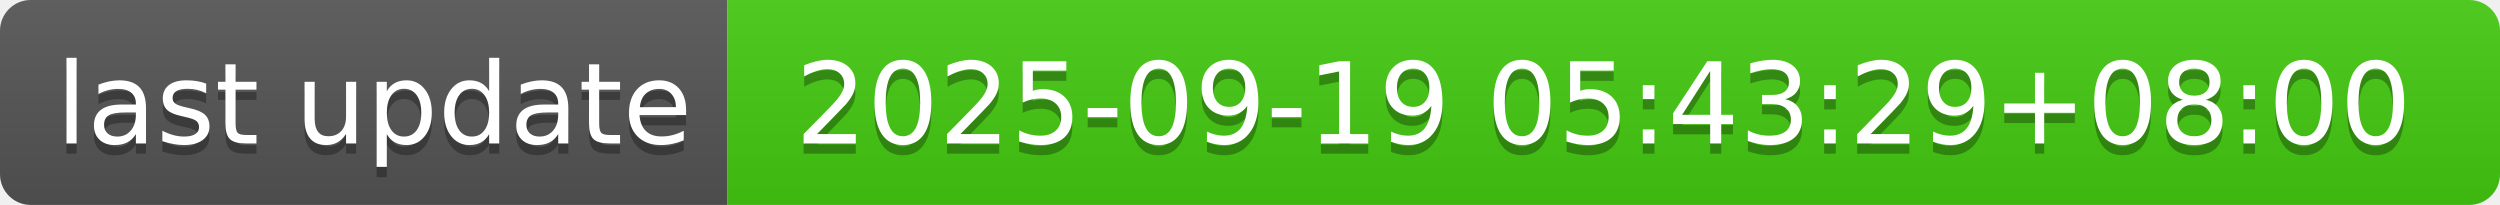
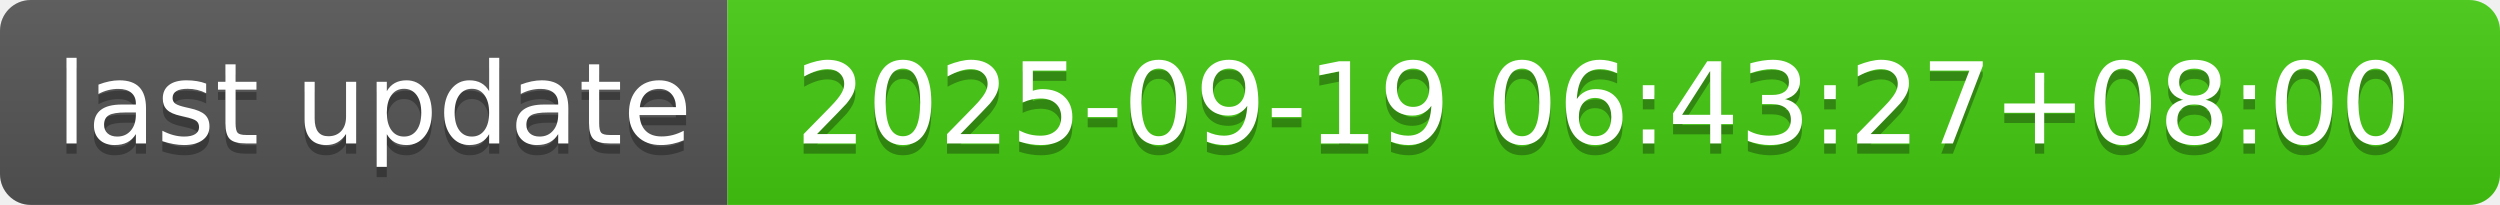
- <svg xmlns="http://www.w3.org/2000/svg" width="244" height="20" role="img" aria-label="last update: 2025-09-19 05:43:29+08:00">
+ <svg xmlns="http://www.w3.org/2000/svg" width="244" height="20" role="img" aria-label="last update: 2025-09-19 06:43:27+08:00">
  <linearGradient id="s" x2="0" y2="100%">
    <stop offset="0" stop-color="#bbb" stop-opacity=".1" />
    <stop offset="1" stop-opacity=".1" />
  </linearGradient>
  <clipPath id="r">
    <rect width="244" height="20" rx="3" fill="#fff" />
  </clipPath>
  <g clip-path="url(#r)">
    <rect width="71" height="20" fill="#555" />
    <rect x="71" width="173" height="20" fill="#4c1" />
    <rect width="244" height="20" fill="url(#s)" />
  </g>
  <g fill="#fff" text-anchor="middle" font-family="Verdana,Geneva,DejaVu Sans,sans-serif" text-rendering="geometricPrecision" font-size="110">
    <text aria-hidden="true" x="365" y="150" fill="#010101" fill-opacity=".3" transform="scale(.1)" textLength="610">last update</text>
    <text x="365" y="140" transform="scale(.1)" fill="#fff" textLength="610">last update</text>
-     <text aria-hidden="true" x="1565" y="150" fill="#010101" fill-opacity=".3" transform="scale(.1)" textLength="1630">2025-09-19 05:43:29+08:00</text>
-     <text x="1565" y="140" transform="scale(.1)" fill="#fff" textLength="1630">2025-09-19 05:43:29+08:00</text>
+     <text aria-hidden="true" x="1565" y="150" fill="#010101" fill-opacity=".3" transform="scale(.1)" textLength="1630">2025-09-19 06:43:27+08:00</text>
+     <text x="1565" y="140" transform="scale(.1)" fill="#fff" textLength="1630">2025-09-19 06:43:27+08:00</text>
  </g>
</svg>
